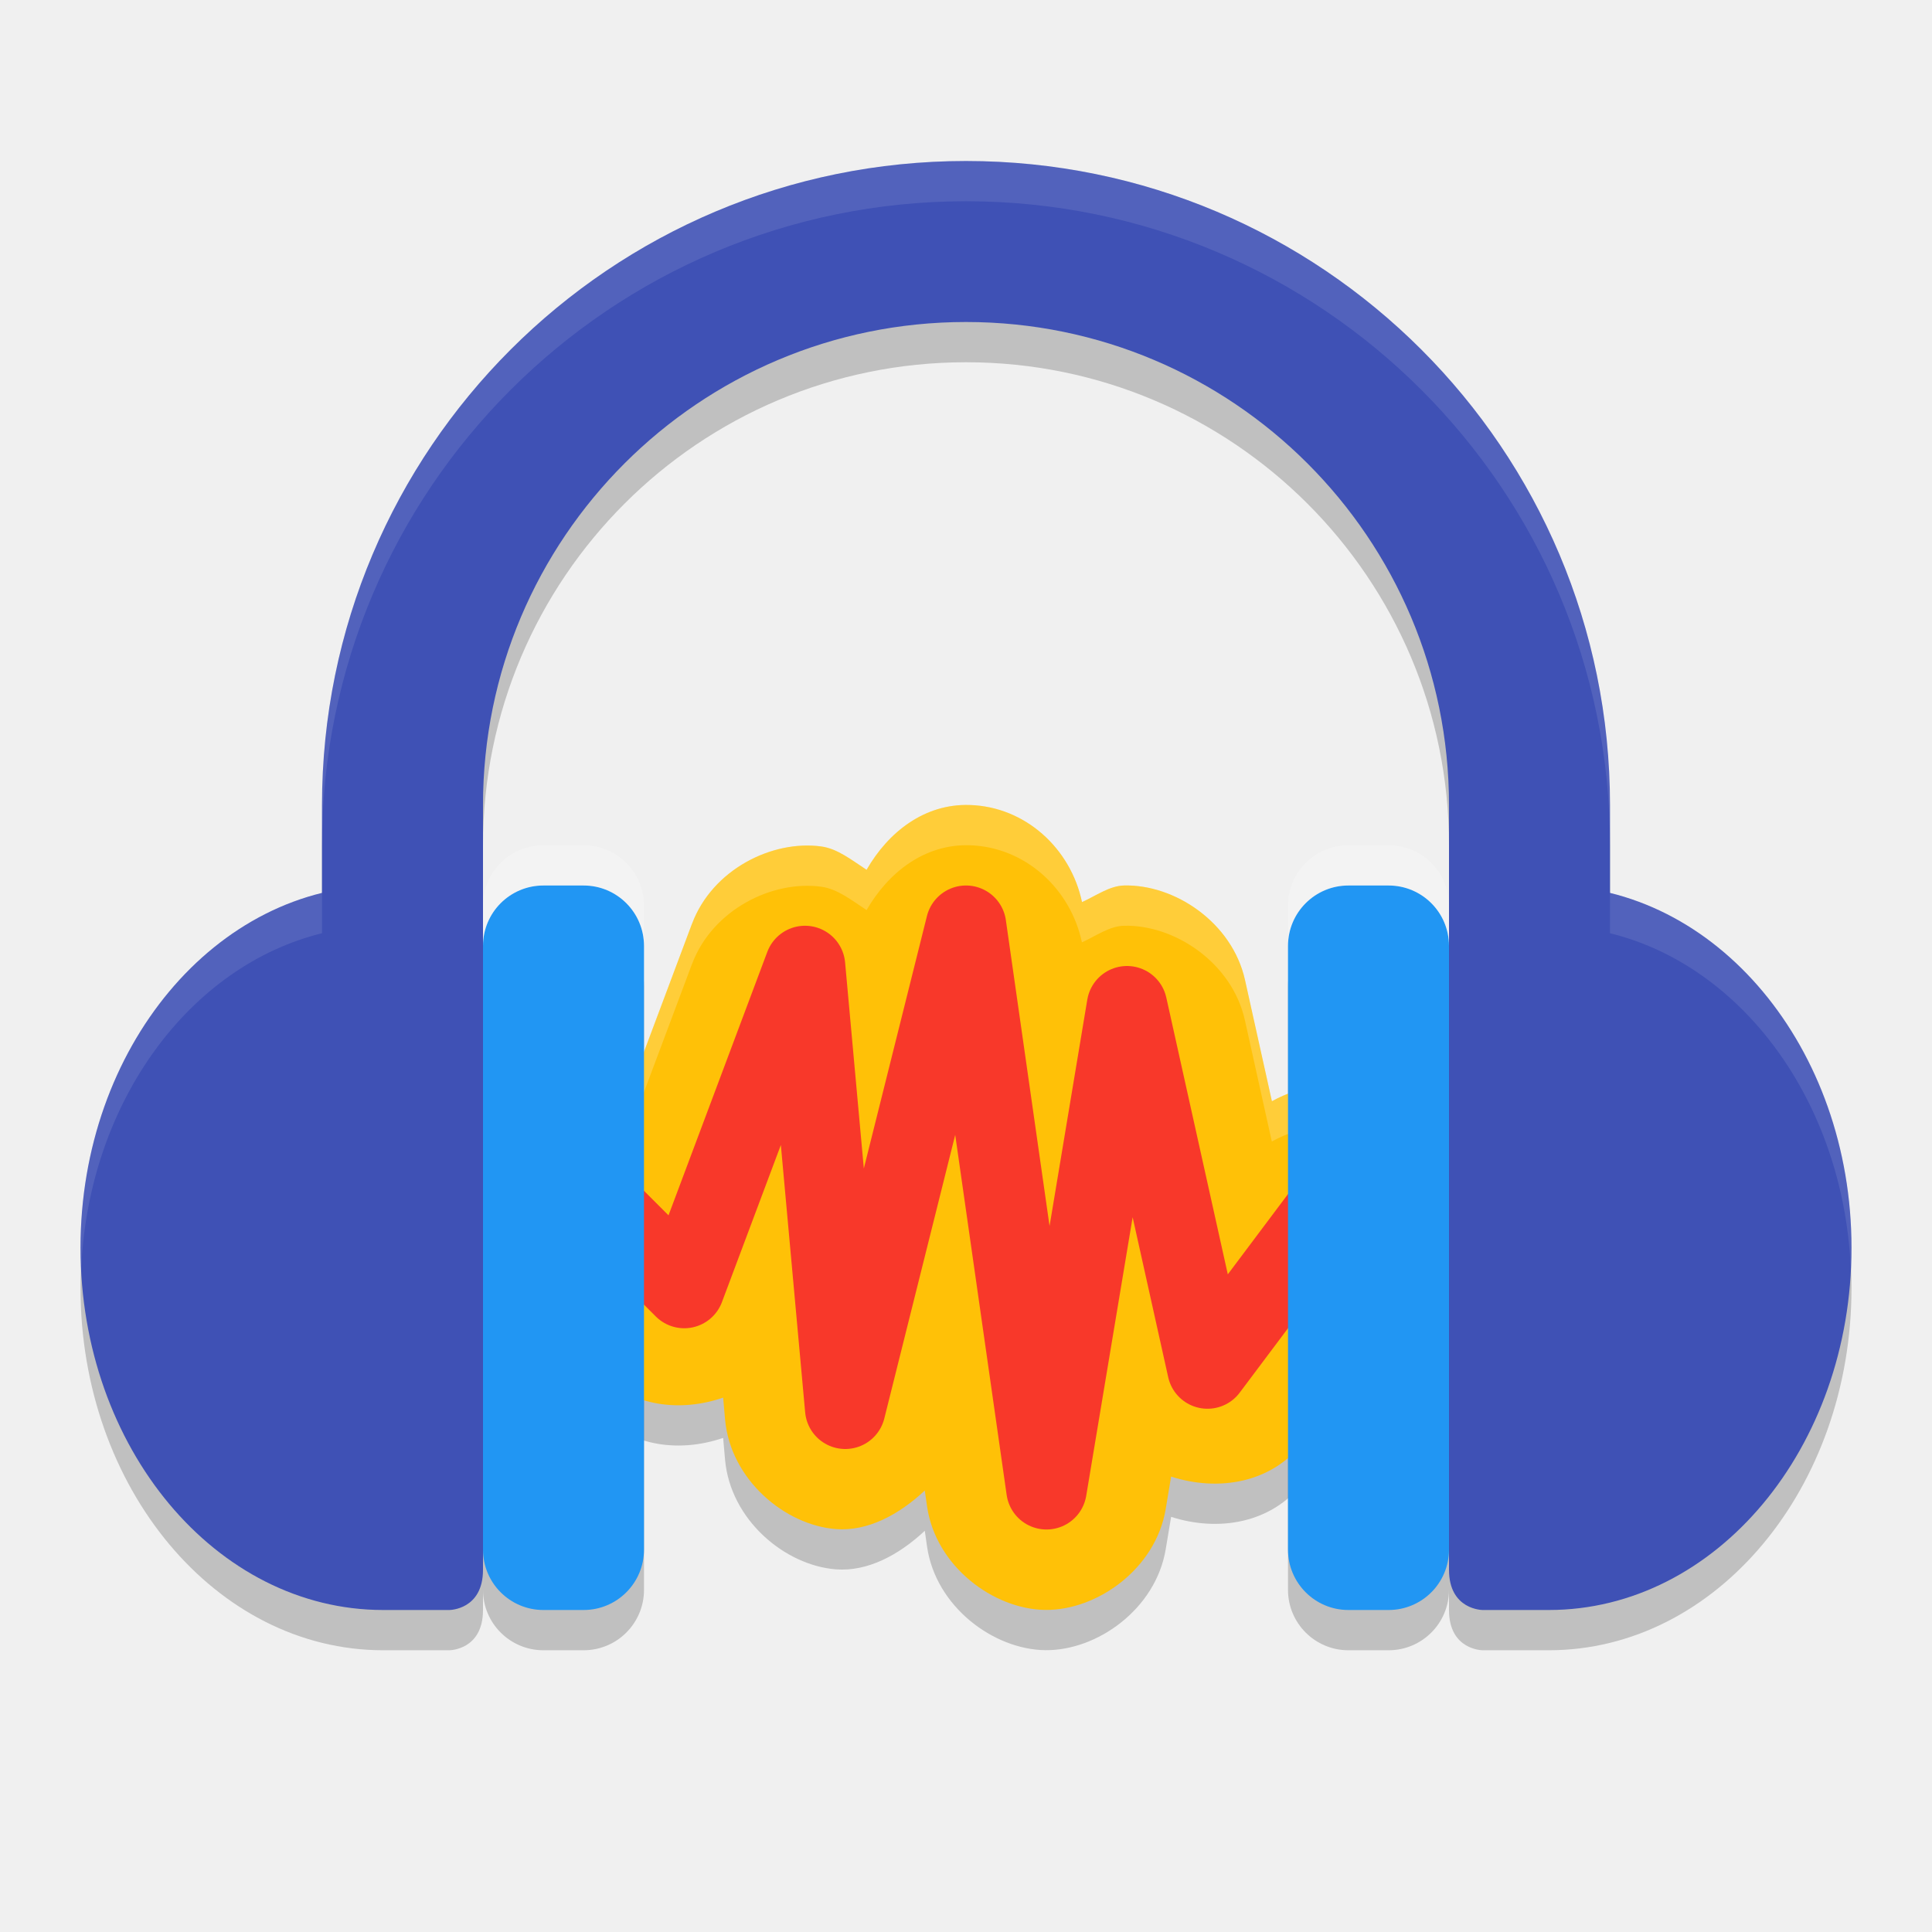
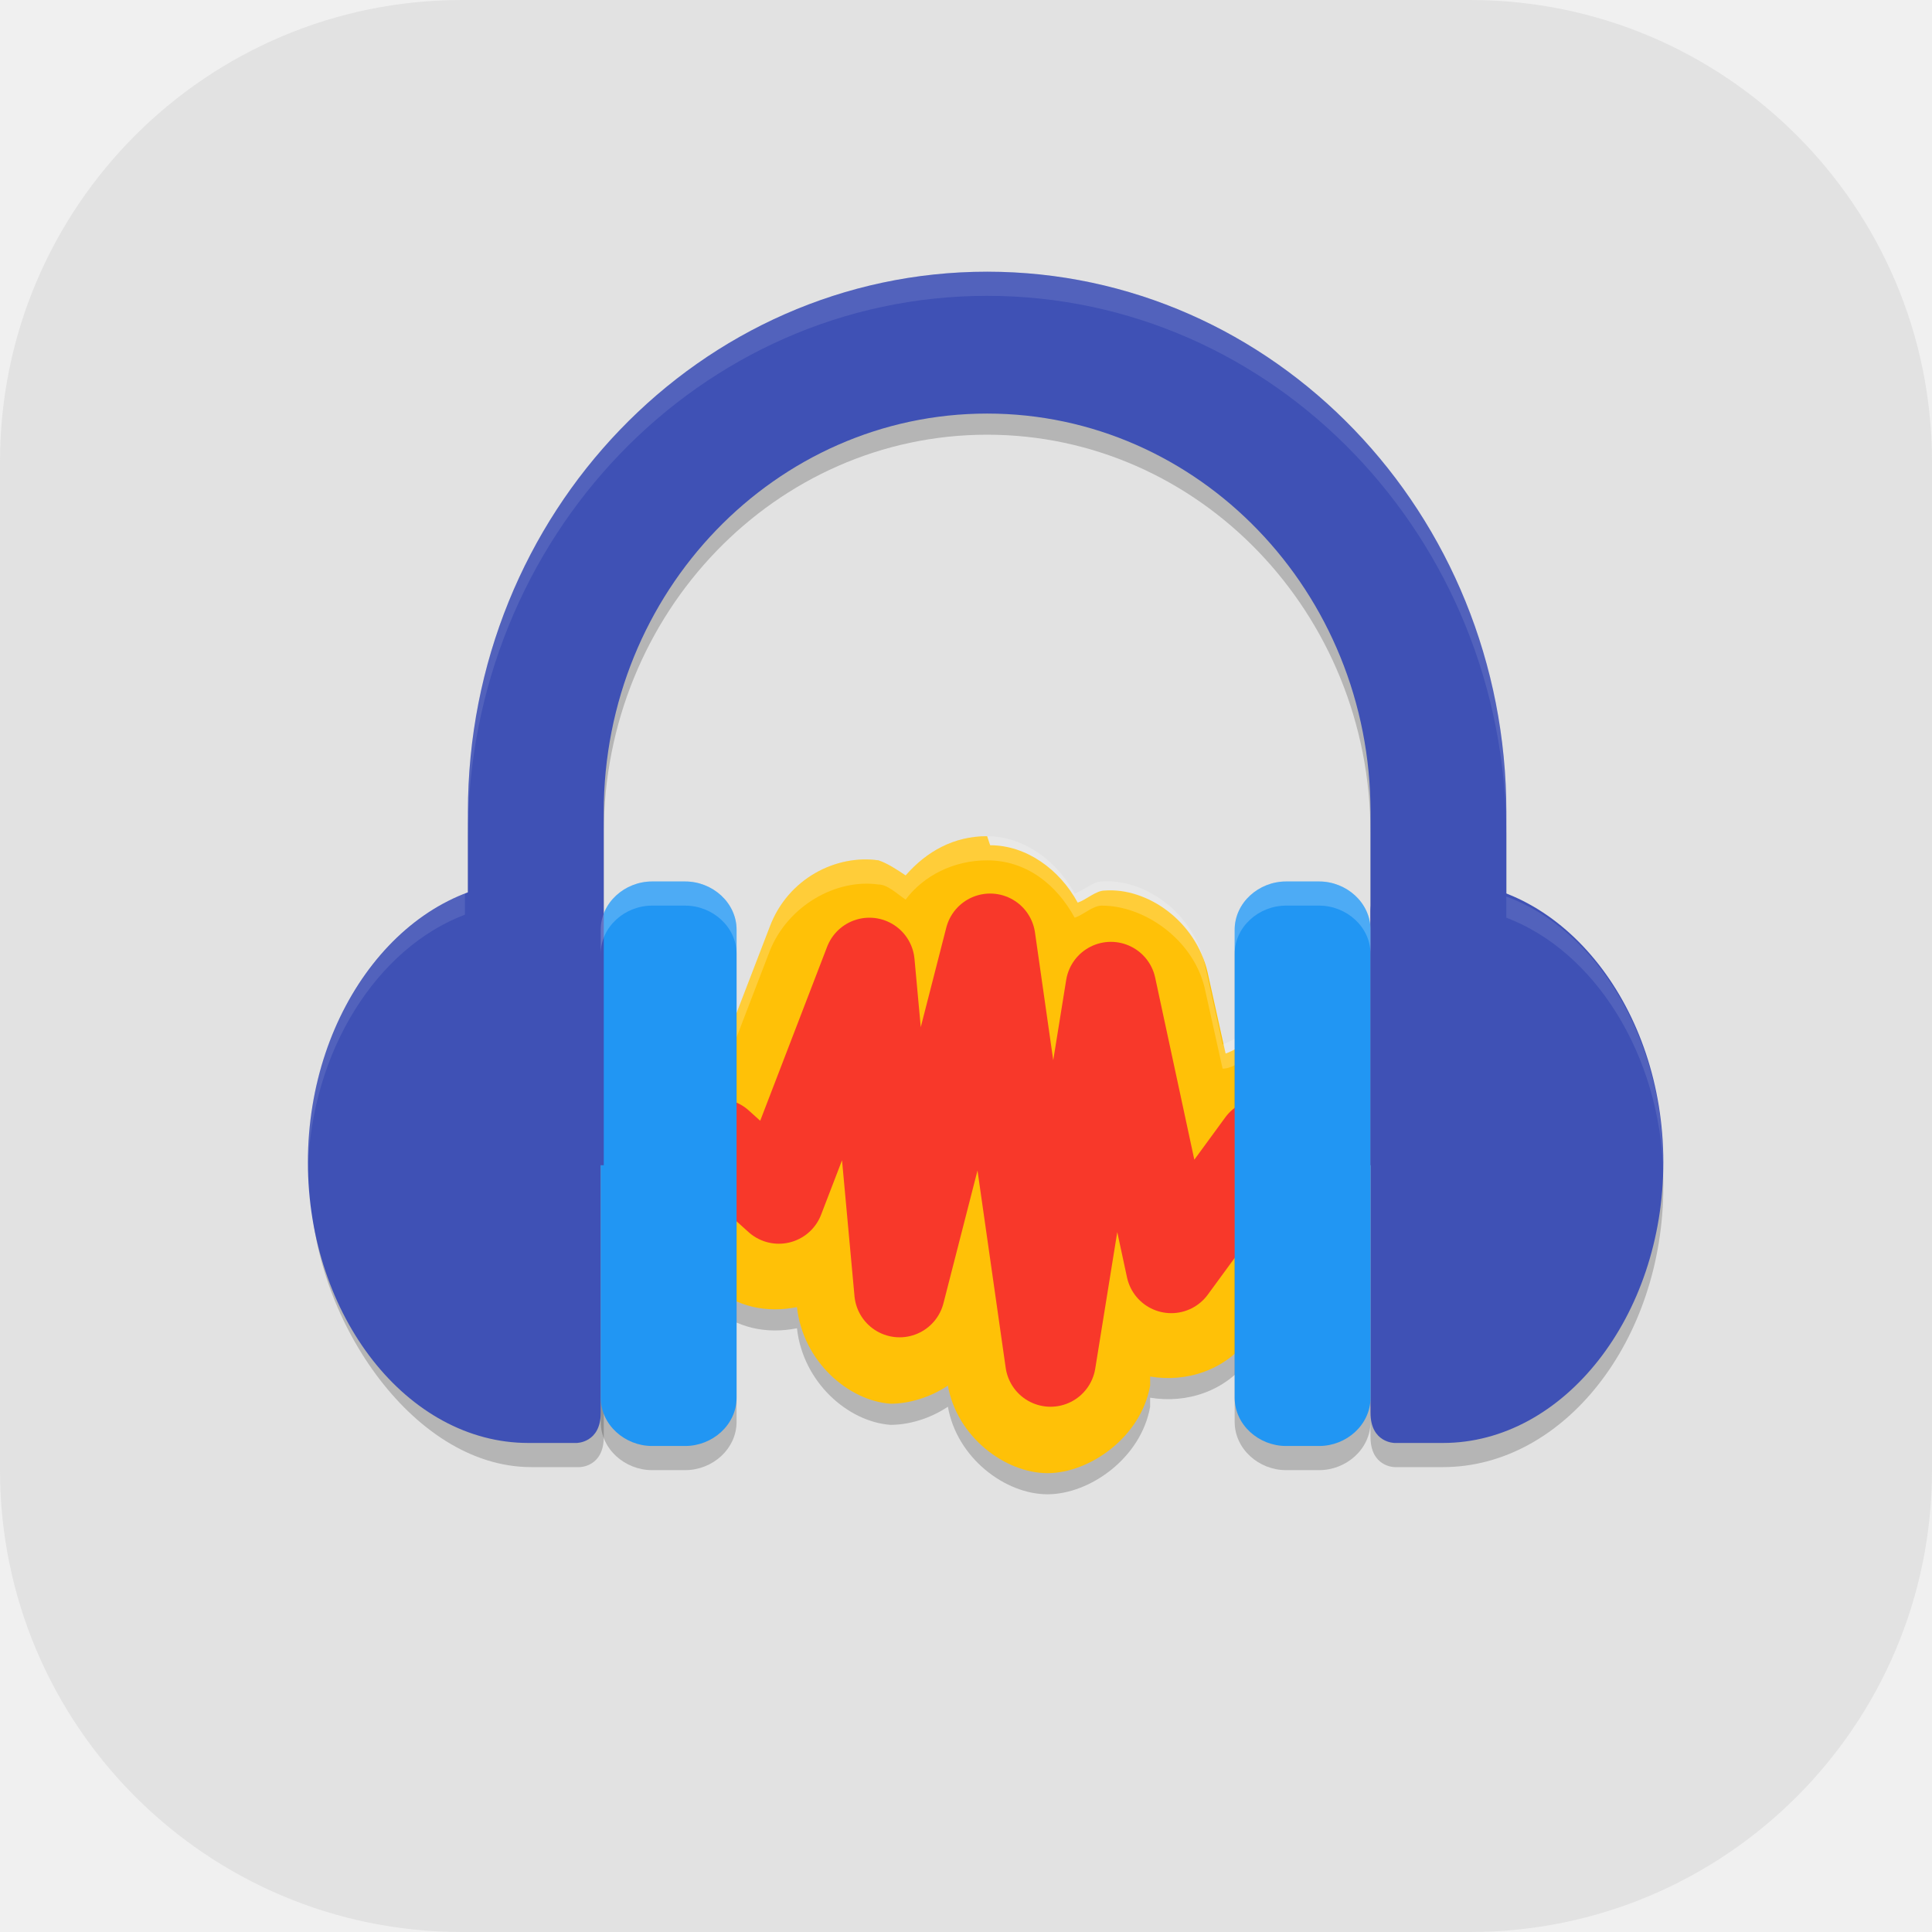
- <svg xmlns="http://www.w3.org/2000/svg" width="24" height="24" version="1">
-   <path style="opacity:0.2" d="m 12.044,10.5 c -0.559,-0.017 -1.009,0.335 -1.279,0.805 -0.183,-0.119 -0.361,-0.263 -0.563,-0.29 -0.611,-0.083 -1.352,0.287 -1.604,0.957 a 1,1 0 0 0 -0.001,10e-4 l -0.781,2.084 c -0.131,-0.032 -0.262,-0.078 -0.391,-0.071 -0.407,0.021 -0.744,0.199 -0.992,0.446 -0.248,0.248 -0.426,0.585 -0.446,0.992 -0.021,0.407 0.165,0.859 0.469,1.151 l 0.985,0.985 a 1,1 0 0 0 10e-4,0.001 c 0.42,0.42 1.02,0.48 1.541,0.301 l 0.024,0.271 c 0.066,0.745 0.741,1.313 1.378,1.362 0.394,0.03 0.782,-0.179 1.103,-0.479 l 0.028,0.195 c 0.107,0.747 0.825,1.28 1.468,1.288 0.643,0.008 1.373,-0.509 1.497,-1.254 l 0.067,-0.402 c 0.581,0.187 1.254,0.088 1.653,-0.444 l 0.001,-0.001 1.499,-1.999 a 1,1 0 0 0 0.001,0 c 0.25,-0.334 0.359,-0.8 0.278,-1.193 -0.08,-0.393 -0.302,-0.699 -0.58,-0.907 -0.278,-0.208 -0.633,-0.335 -1.033,-0.302 -0.192,0.016 -0.388,0.084 -0.567,0.183 l -0.334,-1.505 c -0.159,-0.717 -0.876,-1.192 -1.505,-1.175 -0.179,0.005 -0.345,0.127 -0.52,0.206 -0.141,-0.668 -0.706,-1.186 -1.396,-1.206 z m 4.056,4.7 h 10e-4 l -10e-4,0.002 c 2.32e-4,-3.15e-4 -2.32e-4,-0.002 0,-0.002 z" />
-   <rect style="opacity:0.2" width="2" height="9" x="16" y="11.5" rx=".75" ry=".75" />
-   <rect style="opacity:0.2" width="2" height="9" x="6" y="11.5" rx=".75" ry=".75" />
-   <path style="opacity:0.2" d="M 12,2.5 A 8,8 0 0 0 4,10.5 v 1.093 C 2.288,12.013 1,13.826 1,16 c 0,2.485 1.683,4.5 3.76,4.5 H 5.582 C 5.582,20.5 6,20.5 6,20 V 16 12 10.5 A 6,6 0 0 1 12,4.5 6,6 0 0 1 18,10.5 v 1.5 4 4 c 0,0.5 0.418,0.5 0.418,0.5 h 0.822 C 21.317,20.5 23,18.485 23,16 23,13.826 21.712,12.013 20,11.593 V 10.5 A 8,8 0 0 0 12,2.5 Z" />
-   <path style="fill:#ffc107" d="m 12.044,10 c -0.559,-0.017 -1.009,0.335 -1.279,0.805 -0.183,-0.119 -0.361,-0.263 -0.563,-0.29 -0.611,-0.083 -1.352,0.287 -1.604,0.957 a 1,1 0 0 0 -0.001,0.001 l -0.781,2.084 c -0.131,-0.032 -0.262,-0.078 -0.391,-0.071 -0.407,0.021 -0.744,0.199 -0.992,0.446 -0.248,0.248 -0.426,0.585 -0.446,0.992 -0.021,0.407 0.165,0.859 0.469,1.151 l 0.985,0.985 a 1,1 0 0 0 10e-4,0.001 c 0.42,0.42 1.02,0.48 1.541,0.301 l 0.024,0.271 c 0.066,0.745 0.741,1.313 1.378,1.362 0.394,0.03 0.782,-0.179 1.103,-0.479 l 0.028,0.195 c 0.107,0.747 0.825,1.28 1.468,1.288 0.643,0.008 1.373,-0.509 1.497,-1.254 l 0.067,-0.402 c 0.581,0.187 1.254,0.088 1.653,-0.444 l 0.001,-0.001 1.499,-1.999 a 1,1 0 0 0 0.001,0 c 0.25,-0.334 0.359,-0.8 0.278,-1.193 -0.08,-0.393 -0.302,-0.699 -0.58,-0.907 -0.278,-0.208 -0.633,-0.335 -1.033,-0.302 -0.192,0.016 -0.388,0.084 -0.567,0.183 l -0.334,-1.505 c -0.159,-0.717 -0.876,-1.192 -1.505,-1.175 -0.179,0.005 -0.345,0.127 -0.52,0.206 -0.141,-0.668 -0.706,-1.186 -1.396,-1.206 z m 4.056,4.7 h 10e-4 l -10e-4,0.002 c 2.32e-4,-3.15e-4 -2.32e-4,-0.002 0,-0.002 z" />
-   <path style="fill:#3f51b5" d="M 4.76,11 C 2.683,11 1,13.015 1,15.5 1,17.985 2.683,20 4.76,20 H 5.582 v 0 C 5.582,20 6,20 6,19.5 V 11.5 C 6,11.062 5.595,11 5.595,11 Z" />
-   <path style="fill:#3f51b5" d="M 19.24,11 C 21.317,11 23,13.015 23,15.5 23,17.985 21.317,20 19.24,20 h -0.822 v 0 C 18.418,20 18,20 18,19.5 V 11.5 C 18,11.062 18.405,11 18.405,11 Z" />
-   <path style="fill:none;stroke:#f8382a;stroke-linecap:round;stroke-linejoin:round" d="m 7.5,15 1,1 1.5,-4 0.5,5.5 1.5,-6 1,7 1,-6 1,4.5 1.5,-2" />
-   <path style="opacity:0.2;fill:#ffffff" d="m 12.044,10 c -0.559,-0.017 -1.009,0.335 -1.279,0.805 -0.183,-0.119 -0.361,-0.263 -0.563,-0.29 -0.611,-0.083 -1.352,0.287 -1.604,0.957 a 1,1 0 0 0 -0.001,0.001 l -0.781,2.084 c -0.131,-0.032 -0.262,-0.078 -0.391,-0.071 -0.407,0.021 -0.744,0.199 -0.992,0.446 -0.248,0.248 -0.426,0.585 -0.446,0.992 -0.005,0.107 0.005,0.217 0.026,0.326 0.056,-0.328 0.209,-0.607 0.42,-0.818 0.248,-0.248 0.585,-0.426 0.992,-0.446 0.128,-0.006 0.26,0.04 0.391,0.071 l 0.781,-2.084 a 1,1 0 0 0 10e-4,-0.001 c 0.253,-0.67 0.993,-1.04 1.604,-0.957 0.202,0.027 0.38,0.171 0.563,0.29 0.271,-0.469 0.72,-0.821 1.279,-0.805 0.69,0.02 1.255,0.538 1.396,1.206 0.175,-0.079 0.34,-0.201 0.52,-0.206 0.629,-0.017 1.346,0.458 1.505,1.175 l 0.334,1.505 c 0.18,-0.098 0.375,-0.166 0.567,-0.183 0.4,-0.034 0.755,0.094 1.033,0.302 0.278,0.208 0.5,0.514 0.58,0.907 0.026,-0.17 0.033,-0.341 0,-0.5 -0.08,-0.393 -0.302,-0.699 -0.58,-0.907 -0.278,-0.208 -0.633,-0.335 -1.033,-0.302 -0.192,0.016 -0.388,0.084 -0.567,0.183 l -0.334,-1.505 c -0.159,-0.717 -0.876,-1.192 -1.505,-1.175 -0.179,0.005 -0.345,0.127 -0.52,0.206 -0.141,-0.668 -0.706,-1.186 -1.396,-1.206 z m 4.056,5.2 c -2.32e-4,3e-4 2.32e-4,0.002 0,0.002 l 10e-4,-0.002 z" />
-   <rect style="fill:#2196f3" width="2" height="9" x="6" y="11" rx=".75" ry=".75" />
-   <rect style="fill:#2196f3" width="2" height="9" x="16" y="11" rx=".75" ry=".75" />
-   <path style="fill:#3f51b5" d="m 12,2 a 8,8 0 0 0 -8,8 V 15.5 H 6 V 10 a 6,6 0 0 1 6,-6 6,6 0 0 1 6,6 V 15.5 h 2 V 10 a 8,8 0 0 0 -8,-8 z" />
-   <path style="opacity:0.1;fill:#ffffff" d="m 12,2 a 8,8 0 0 0 -8,8 V 10.5 A 8,8 0 0 1 12,2.5 8,8 0 0 1 20,10.5 V 10 a 8,8 0 0 0 -8,-8 z M 4,11.093 C 2.288,11.513 1,13.326 1,15.5 1,15.578 1.006,15.654 1.01,15.73 1.111,13.678 2.359,11.996 4,11.593 Z m 16,0 v 0.5 c 1.641,0.403 2.889,2.085 2.99,4.138 C 22.993,15.654 23,15.578 23,15.5 23,13.326 21.712,11.513 20,11.093 Z" />
-   <path style="opacity:0.2;fill:#ffffff" d="m 6.75,10.5 c -0.415,0 -0.75,0.335 -0.75,0.75 v 0.5 c 0,-0.415 0.335,-0.75 0.75,-0.75 h 0.5 c 0.415,0 0.75,0.335 0.75,0.75 v -0.5 c 0,-0.415 -0.335,-0.75 -0.75,-0.75 z m 10,0 c -0.415,0 -0.75,0.335 -0.75,0.75 v 0.5 c 0,-0.415 0.335,-0.75 0.75,-0.75 h 0.5 c 0.415,0 0.75,0.335 0.75,0.75 v -0.5 c 0,-0.415 -0.335,-0.75 -0.75,-0.75 z" />
+ <svg xmlns="http://www.w3.org/2000/svg" id="_图层_1" data-name="图层_1" version="1.1" viewBox="0 0 64 64" width="24" height="24">
+   <defs>
+     <style>
+       .st0 {
+         fill: #ffc107;
+       }
+ 
+       .st1 {
+         fill: #2196f3;
+       }
+ 
+       .st2 {
+         fill: none;
+         stroke: #f8382a;
+         stroke-linecap: round;
+         stroke-linejoin: round;
+         stroke-width: 3px;
+       }
+ 
+       .st3 {
+         fill: #3f51b5;
+       }
+ 
+       .st4, .st5, .st6 {
+         opacity: .2;
+       }
+ 
+       .st4, .st5, .st6, .st7 {
+         isolation: isolate;
+       }
+ 
+       .st5 {
+         fill: #aaa;
+       }
+ 
+       .st6, .st7 {
+         fill: #fff;
+       }
+ 
+       .st7 {
+         opacity: .1;
+       }
+     </style>
+   </defs>
+   <rect class="st5" width="64" height="64" rx="15.3" ry="15.3" />
+   <path class="st4" d="M32.7,9.8c-9.5,0-17.2,8-17.2,17.9v2.7c-3,1.1-5.2,4.7-5.2,8.9s3.3,9.3,7.3,9.3h1.6s.8,0,.8-1v-20c0-7.3,5.7-13.2,12.7-13.2s12.7,5.9,12.7,13.2v20c0,1,.8,1,.8,1h1.6c4,0,7.3-4.2,7.3-9.3s-2.2-7.8-5.2-8.9v-2.7c0-9.9-7.7-17.9-17.2-17.9Z" />
+   <path class="st4" d="M32.7,28.4c-1.1,0-2,.5-2.7,1.3-.3-.2-.6-.4-.9-.5-1.4-.2-3,.6-3.6,2.2l-1.5,3.9c-.3,0-.5-.1-.7,0-.9.1-1.6.6-2.1,1.2s-.9,1.4-.8,2.4c0,.9.5,1.9,1.2,2.6,0,0,0,0,0,0l2,1.8c.8.7,1.8.9,2.8.7h0c.2,1.8,1.7,3.1,3.1,3.2.6,0,1.3-.2,1.9-.6.3,1.7,1.9,2.9,3.3,2.9,1.4,0,3.1-1.2,3.4-2.9v-.3c1.2.2,2.5-.2,3.3-1.3l3-4.1c.6-.8.8-1.9.6-2.8s-.7-1.6-1.3-2.1-1.4-.8-2.3-.7c-.3,0-.5.2-.8.3l-.6-2.7c-.4-1.7-2-2.8-3.4-2.7-.3,0-.6.3-.9.4-.6-1.1-1.7-1.9-2.9-1.9h0Z" />
+   <path class="st0" d="M32.7,27.7c-1.1,0-2,.5-2.7,1.3-.3-.2-.6-.4-.9-.5-1.4-.2-3,.6-3.6,2.2l-1.5,3.9c-.3,0-.5-.1-.7,0-.9.1-1.6.6-2.1,1.2s-.9,1.4-.8,2.4c0,.9.5,1.9,1.2,2.6,0,0,0,0,0,0l2,1.8c.8.7,1.8.9,2.8.7h0c.2,1.8,1.7,3.1,3.1,3.2.6,0,1.3-.2,1.9-.6.3,1.7,1.9,2.9,3.3,2.9,1.4,0,3.1-1.2,3.4-2.9v-.3c1.2.2,2.5-.2,3.3-1.3l3-4.1c.6-.8.8-1.9.6-2.8s-.7-1.6-1.3-2.1-1.4-.8-2.3-.7c-.3,0-.5.2-.8.3l-.6-2.7c-.4-1.7-2-2.8-3.4-2.7-.3,0-.6.3-.9.4-.6-1.1-1.7-1.9-2.9-1.9h0Z" />
+   <path class="st6" d="M32.7,27.7c-1.1,0-2,.5-2.7,1.3-.3-.2-.6-.4-.9-.5-1.4-.2-3,.6-3.6,2.2l-1.5,3.9c-.3,0-.5-.1-.7,0-.9.1-1.6.6-2.1,1.2s-.9,1.4-.8,2.4c0,.1,0,.3,0,.4,0-.8.4-1.4.8-2,.5-.6,1.2-1.1,2.1-1.2.2,0,.5,0,.7,0l1.5-3.9c.6-1.5,2.2-2.4,3.6-2.2.3,0,.6.3.9.5.6-.8,1.6-1.3,2.7-1.3h0c1.3,0,2.3.8,2.9,1.9.3-.1.6-.4.9-.4,1.4,0,3,1.1,3.4,2.7l.6,2.7c.3,0,.5-.2.8-.3.9,0,1.7.2,2.3.7s1.1,1.2,1.3,2.1c0,0,0,.1,0,.2,0-.3,0-.7,0-1-.2-.9-.7-1.6-1.3-2.1s-1.4-.8-2.3-.7c-.3,0-.5.2-.8.3l-.6-2.7c-.4-1.7-2-2.8-3.4-2.7-.3,0-.6.3-.9.4-.6-1.1-1.7-1.9-2.9-1.9h0Z" />
+   <path class="st4" d="M21.6,30c-.9,0-1.7.7-1.7,1.6v15.5c0,.9.8,1.6,1.7,1.6h1.1c.9,0,1.7-.7,1.7-1.6v-15.5c0-.9-.8-1.6-1.7-1.6h-1.1ZM42.6,30c-.9,0-1.7.7-1.7,1.6v15.5c0,.9.8,1.6,1.7,1.6h1.1c.9,0,1.7-.7,1.7-1.6v-15.5c0-.9-.8-1.6-1.7-1.6h-1.1Z" />
+   <path class="st3" d="M17.5,29.2c-4,0-7.3,4.2-7.3,9.3s3.3,9.3,7.3,9.3h1.6s.8,0,.8-1v-16.6c0-.9-.8-1-.8-1h-1.6Z" />
+   <path class="st3" d="M47.8,29.2c4,0,7.3,4.2,7.3,9.3s-3.3,9.3-7.3,9.3h-1.6s-.8,0-.8-1v-16.6c0-.9.8-1,.8-1h1.6Z" />
+   <path class="st2" d="M23.8,37.9l2,1.8,3-7.8,1,10.9,3-11.7,2,14,2-12.4,2,9.3,3-4.1" />
+   <path class="st1" d="M21.6,29.2h1.1c.9,0,1.7.7,1.7,1.6v15.5c0,.9-.8,1.6-1.7,1.6h-1.1c-.9,0-1.7-.7-1.7-1.6v-15.5c0-.9.8-1.6,1.7-1.6Z" />
+   <path class="st1" d="M42.6,29.2h1.1c.9,0,1.7.7,1.7,1.6v15.5c0,.9-.8,1.6-1.7,1.6h-1.1c-.9,0-1.7-.7-1.7-1.6v-15.5c0-.9.8-1.6,1.7-1.6Z" />
+   <path class="st3" d="M32.7,9c-9.5,0-17.2,8-17.2,17.9v11.7h4.5v-11.7c0-7.3,5.7-13.2,12.7-13.2s12.7,5.9,12.7,13.2v11.7h4.5v-11.7c0-9.9-7.7-17.9-17.2-17.9Z" />
+   <path class="st6" d="M21.6,29.2c-.9,0-1.7.7-1.7,1.6v.8c0-.9.8-1.6,1.7-1.6h1.1c.9,0,1.7.7,1.7,1.6v-.8c0-.9-.8-1.6-1.7-1.6h-1.1Z" />
+   <path class="st6" d="M42.6,29.2c-.9,0-1.7.7-1.7,1.6v.8c0-.9.8-1.6,1.7-1.6h1.1c.9,0,1.7.7,1.7,1.6v-.8c0-.9-.8-1.6-1.7-1.6h-1.1Z" />
+   <path class="st7" d="M32.7,9c-9.5,0-17.2,8-17.2,17.9v.8c0-9.9,7.7-17.9,17.2-17.9s17.2,8,17.2,17.9v-.8c0-9.9-7.7-17.9-17.2-17.9ZM15.4,29.6c-3,1.1-5.2,4.7-5.2,8.9s0,.2,0,.3c.1-4,2.3-7.4,5.2-8.5v-.8ZM49.9,29.6v.8c2.9,1.1,5.1,4.5,5.2,8.5,0-.1,0-.2,0-.3,0-4.2-2.2-7.8-5.2-8.9Z" />
</svg>
